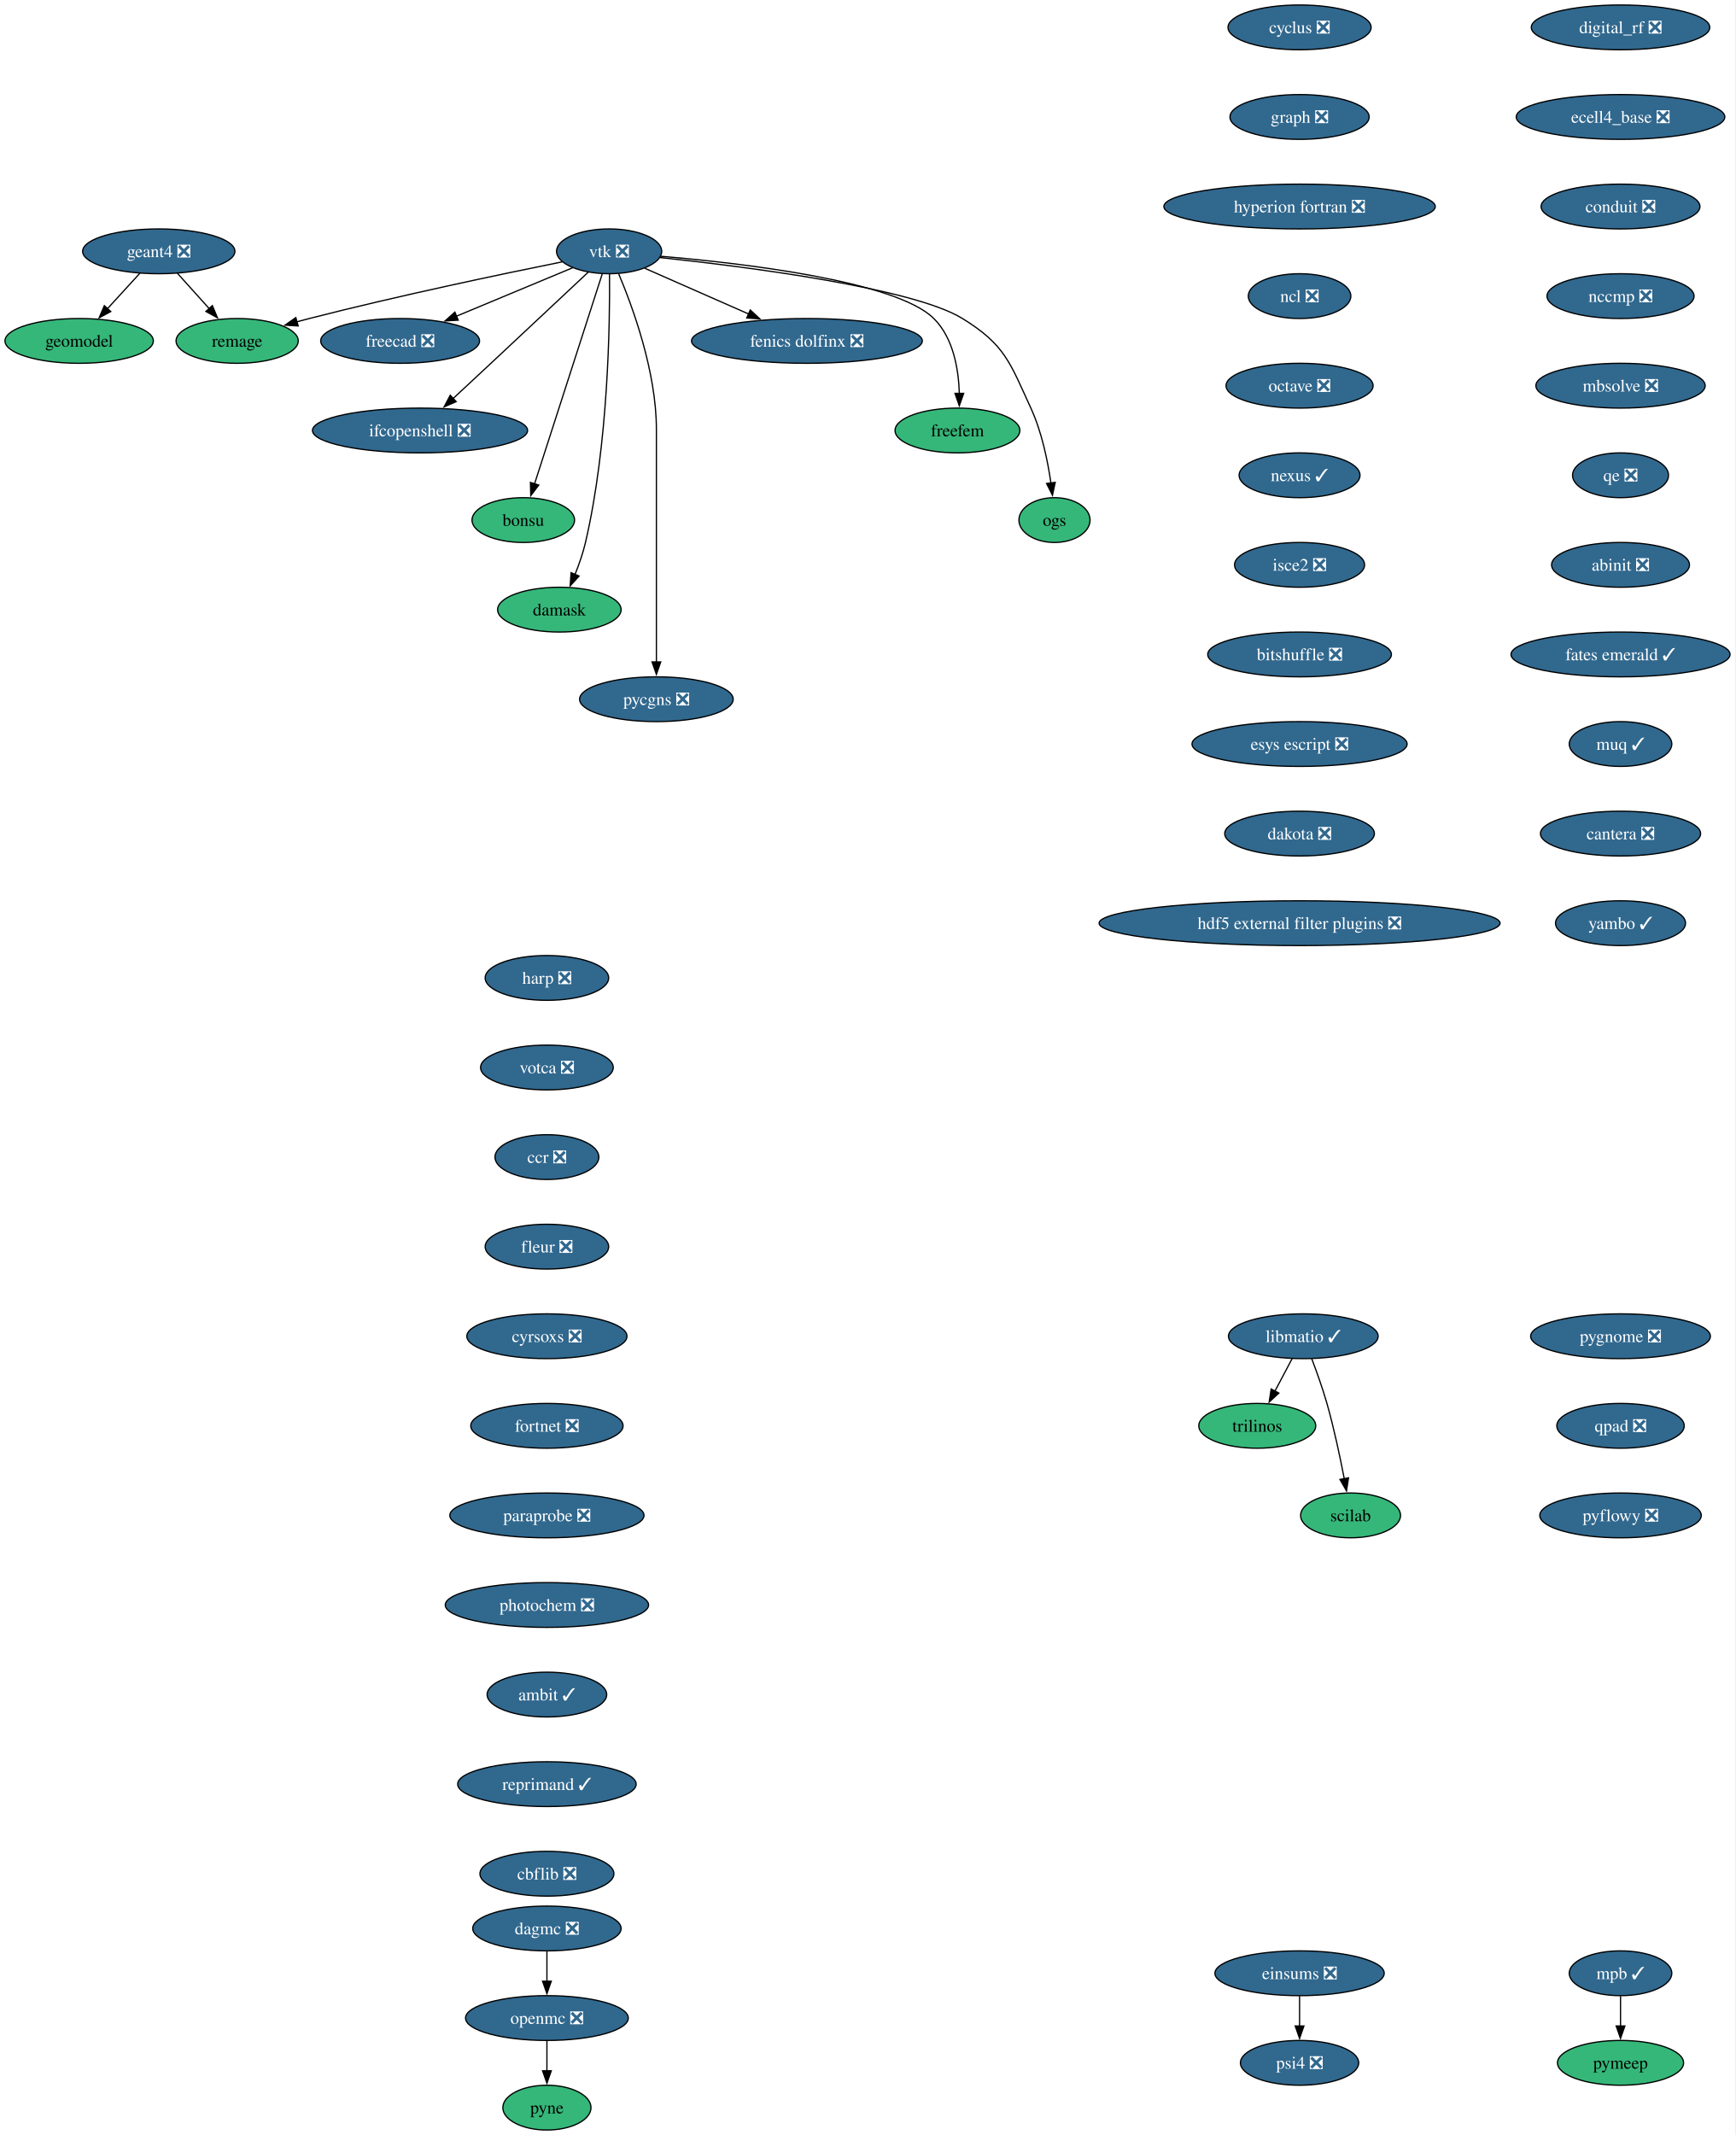
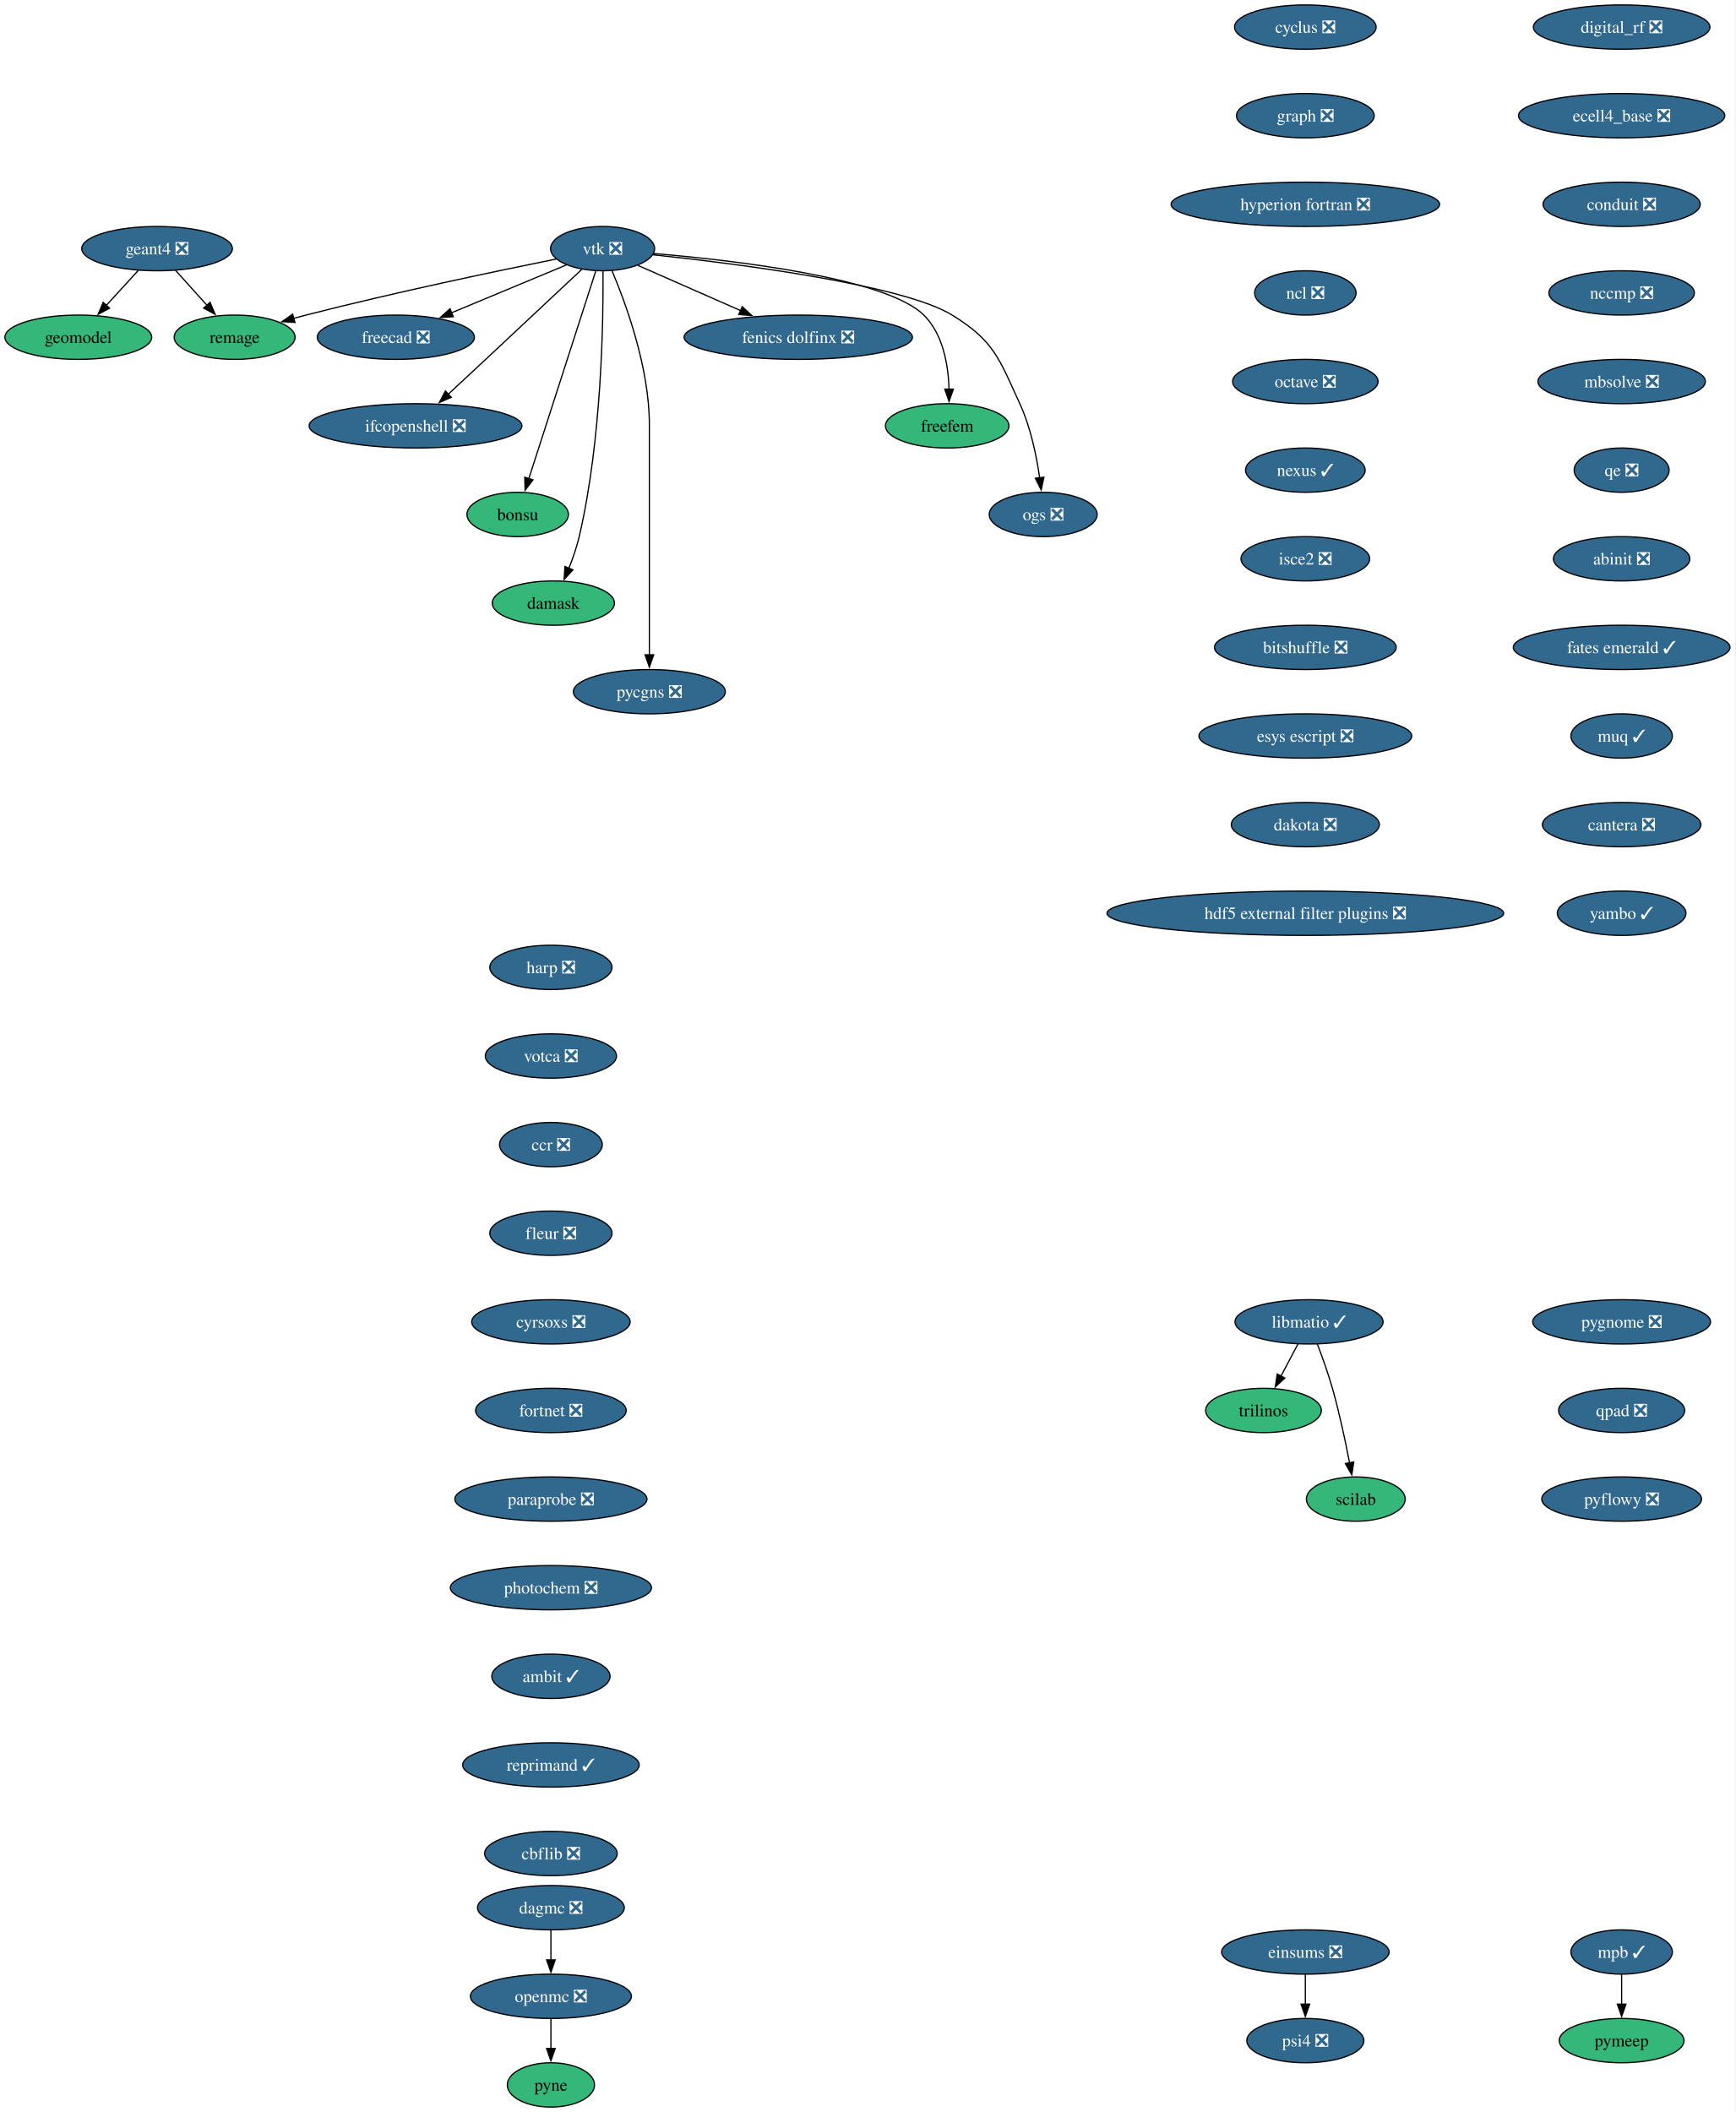
- <svg xmlns="http://www.w3.org/2000/svg" xmlns:xlink="http://www.w3.org/1999/xlink" width="1395pt" height="1716pt" viewBox="0.00 0.00 1395.00 1716.00">
+ <svg xmlns="http://www.w3.org/2000/svg" xmlns:xlink="http://www.w3.org/1999/xlink" width="1410pt" height="1716pt" viewBox="0.00 0.00 1410.00 1716.00">
  <g id="graph0" class="graph" transform="scale(1 1) rotate(0) translate(4 1712)">
-     <polygon fill="white" stroke="none" points="-4,4 -4,-1712 1390.66,-1712 1390.66,4 -4,4" />
+     <polygon fill="white" stroke="none" points="-4,4 -4,-1712 1405.66,-1712 1405.66,4 -4,4" />
    <g id="node1" class="node">
      <g id="a_node1">
        <a xlink:href="https://github.com/conda-forge/cyclus-feedstock/pull/112" xlink:title="cyclus ❎">
-           <ellipse fill="#31688e" stroke="black" cx="1040.63" cy="-1690" rx="57.52" ry="18" />
-           <text xml:space="preserve" text-anchor="middle" x="1040.63" y="-1685.33" font-family="Times,serif" font-size="14.00" fill="white">cyclus ❎</text>
+           <ellipse fill="#31688e" stroke="black" cx="1056.63" cy="-1690" rx="57.52" ry="18" />
+           <text xml:space="preserve" text-anchor="middle" x="1056.63" y="-1685.33" font-family="Times,serif" font-size="14.00" fill="white">cyclus ❎</text>
        </a>
      </g>
    </g>
    <g id="node2" class="node">
      <g id="a_node2">
        <a xlink:href="https://github.com/conda-forge/graph-feedstock/pull/14" xlink:title="graph ❎">
-           <ellipse fill="#31688e" stroke="black" cx="1040.63" cy="-1618" rx="55.94" ry="18" />
-           <text xml:space="preserve" text-anchor="middle" x="1040.63" y="-1613.33" font-family="Times,serif" font-size="14.00" fill="white">graph ❎</text>
+           <ellipse fill="#31688e" stroke="black" cx="1056.63" cy="-1618" rx="55.94" ry="18" />
+           <text xml:space="preserve" text-anchor="middle" x="1056.63" y="-1613.33" font-family="Times,serif" font-size="14.00" fill="white">graph ❎</text>
        </a>
      </g>
    </g>
    <g id="node3" class="node">
      <g id="a_node3">
        <a xlink:href="https://github.com/conda-forge/hyperion-fortran-feedstock/pull/36" xlink:title="hyperion fortran ❎">
-           <ellipse fill="#31688e" stroke="black" cx="1040.63" cy="-1546" rx="109.08" ry="18" />
-           <text xml:space="preserve" text-anchor="middle" x="1040.63" y="-1541.33" font-family="Times,serif" font-size="14.00" fill="white">hyperion fortran ❎</text>
+           <ellipse fill="#31688e" stroke="black" cx="1056.63" cy="-1546" rx="109.08" ry="18" />
+           <text xml:space="preserve" text-anchor="middle" x="1056.63" y="-1541.33" font-family="Times,serif" font-size="14.00" fill="white">hyperion fortran ❎</text>
        </a>
      </g>
    </g>
    <g id="node4" class="node">
      <g id="a_node4">
        <a xlink:href="https://github.com/conda-forge/ncl-feedstock/pull/171" xlink:title="ncl ❎">
-           <ellipse fill="#31688e" stroke="black" cx="1040.63" cy="-1474" rx="41.21" ry="18" />
-           <text xml:space="preserve" text-anchor="middle" x="1040.63" y="-1469.33" font-family="Times,serif" font-size="14.00" fill="white">ncl ❎</text>
+           <ellipse fill="#31688e" stroke="black" cx="1056.63" cy="-1474" rx="41.21" ry="18" />
+           <text xml:space="preserve" text-anchor="middle" x="1056.63" y="-1469.33" font-family="Times,serif" font-size="14.00" fill="white">ncl ❎</text>
        </a>
      </g>
    </g>
    <g id="node8" class="node">
      <g id="a_node8">
        <a xlink:href="https://github.com/conda-forge/octave-feedstock/pull/163" xlink:title="octave ❎">
-           <ellipse fill="#31688e" stroke="black" cx="1040.63" cy="-1402" rx="59.1" ry="18" />
-           <text xml:space="preserve" text-anchor="middle" x="1040.63" y="-1397.33" font-family="Times,serif" font-size="14.00" fill="white">octave ❎</text>
+           <ellipse fill="#31688e" stroke="black" cx="1056.63" cy="-1402" rx="59.1" ry="18" />
+           <text xml:space="preserve" text-anchor="middle" x="1056.63" y="-1397.33" font-family="Times,serif" font-size="14.00" fill="white">octave ❎</text>
        </a>
      </g>
    </g>
    <g id="node5" class="node">
      <g id="a_node5">
        <a xlink:href="https://github.com/conda-forge/libmatio-feedstock/pull/62" xlink:title="libmatio ✓">
-           <ellipse fill="#31688e" stroke="black" cx="1043.63" cy="-638" rx="60.15" ry="18" />
-           <text xml:space="preserve" text-anchor="middle" x="1043.63" y="-633.33" font-family="Times,serif" font-size="14.00" fill="white">libmatio ✓</text>
+           <ellipse fill="#31688e" stroke="black" cx="1059.63" cy="-638" rx="60.15" ry="18" />
+           <text xml:space="preserve" text-anchor="middle" x="1059.63" y="-633.33" font-family="Times,serif" font-size="14.00" fill="white">libmatio ✓</text>
        </a>
      </g>
    </g>
    <g id="node6" class="node">
      <g id="a_node6">
        <a xlink:href="https://github.com/conda-forge/trilinos-feedstock" xlink:title="trilinos">
-           <ellipse fill="#35b779" stroke="black" cx="1006.63" cy="-566" rx="47" ry="18" />
-           <text xml:space="preserve" text-anchor="middle" x="1006.63" y="-561.33" font-family="Times,serif" font-size="14.00">trilinos</text>
+           <ellipse fill="#35b779" stroke="black" cx="1022.63" cy="-566" rx="47" ry="18" />
+           <text xml:space="preserve" text-anchor="middle" x="1022.63" y="-561.33" font-family="Times,serif" font-size="14.00">trilinos</text>
        </a>
      </g>
    </g>
    <g id="edge4" class="edge">
-       <path fill="none" stroke="black" d="M1034.67,-620.05C1030.49,-612.14 1025.41,-602.54 1020.73,-593.69" />
-       <polygon fill="black" stroke="black" points="1023.98,-592.33 1016.21,-585.13 1017.79,-595.6 1023.98,-592.33" />
+       <path fill="none" stroke="black" d="M1050.67,-620.05C1046.49,-612.14 1041.41,-602.54 1036.73,-593.69" />
+       <polygon fill="black" stroke="black" points="1039.98,-592.33 1032.21,-585.13 1033.79,-595.6 1039.98,-592.33" />
    </g>
    <g id="node7" class="node">
      <g id="a_node7">
        <a xlink:href="https://github.com/conda-forge/scilab-feedstock" xlink:title="scilab">
-           <ellipse fill="#35b779" stroke="black" cx="1081.63" cy="-494" rx="40.16" ry="18" />
-           <text xml:space="preserve" text-anchor="middle" x="1081.63" y="-489.32" font-family="Times,serif" font-size="14.00">scilab</text>
+           <ellipse fill="#35b779" stroke="black" cx="1097.63" cy="-494" rx="40.16" ry="18" />
+           <text xml:space="preserve" text-anchor="middle" x="1097.63" y="-489.32" font-family="Times,serif" font-size="14.00">scilab</text>
        </a>
      </g>
    </g>
    <g id="edge5" class="edge">
-       <path fill="none" stroke="black" d="M1050.38,-620C1054.3,-609.7 1059.15,-596.22 1062.63,-584 1068.32,-564 1073.18,-541.04 1076.56,-523.45" />
-       <polygon fill="black" stroke="black" points="1079.98,-524.19 1078.38,-513.72 1073.1,-522.9 1079.98,-524.19" />
+       <path fill="none" stroke="black" d="M1066.38,-620C1070.3,-609.7 1075.15,-596.22 1078.63,-584 1084.32,-564 1089.18,-541.04 1092.56,-523.45" />
+       <polygon fill="black" stroke="black" points="1095.98,-524.19 1094.38,-513.72 1089.1,-522.9 1095.98,-524.19" />
    </g>
    <g id="node9" class="node">
      <g id="a_node9">
        <a xlink:href="https://github.com/conda-forge/nexus-feedstock/pull/27" xlink:title="nexus ✓">
-           <ellipse fill="#31688e" stroke="black" cx="1040.63" cy="-1330" rx="48.58" ry="18" />
-           <text xml:space="preserve" text-anchor="middle" x="1040.63" y="-1325.33" font-family="Times,serif" font-size="14.00" fill="white">nexus ✓</text>
+           <ellipse fill="#31688e" stroke="black" cx="1056.63" cy="-1330" rx="48.58" ry="18" />
+           <text xml:space="preserve" text-anchor="middle" x="1056.63" y="-1325.33" font-family="Times,serif" font-size="14.00" fill="white">nexus ✓</text>
        </a>
      </g>
    </g>
    <g id="node24" class="node">
      <g id="a_node24">
        <a xlink:href="https://github.com/conda-forge/isce2-feedstock/pull/91" xlink:title="isce2 ❎">
-           <ellipse fill="#31688e" stroke="black" cx="1040.63" cy="-1258" rx="52.26" ry="18" />
-           <text xml:space="preserve" text-anchor="middle" x="1040.63" y="-1253.33" font-family="Times,serif" font-size="14.00" fill="white">isce2 ❎</text>
+           <ellipse fill="#31688e" stroke="black" cx="1056.63" cy="-1258" rx="52.26" ry="18" />
+           <text xml:space="preserve" text-anchor="middle" x="1056.63" y="-1253.33" font-family="Times,serif" font-size="14.00" fill="white">isce2 ❎</text>
        </a>
      </g>
    </g>
    <g id="node10" class="node">
      <g id="a_node10">
        <a xlink:href="https://github.com/conda-forge/openmc-feedstock/pull/90" xlink:title="openmc ❎">
-           <ellipse fill="#31688e" stroke="black" cx="435.63" cy="-90" rx="65.41" ry="18" />
-           <text xml:space="preserve" text-anchor="middle" x="435.63" y="-85.33" font-family="Times,serif" font-size="14.00" fill="white">openmc ❎</text>
+           <ellipse fill="#31688e" stroke="black" cx="443.63" cy="-90" rx="65.41" ry="18" />
+           <text xml:space="preserve" text-anchor="middle" x="443.63" y="-85.33" font-family="Times,serif" font-size="14.00" fill="white">openmc ❎</text>
        </a>
      </g>
    </g>
    <g id="node11" class="node">
      <g id="a_node11">
        <a xlink:href="https://github.com/conda-forge/pyne-feedstock" xlink:title="pyne">
-           <ellipse fill="#35b779" stroke="black" cx="435.63" cy="-18" rx="35.42" ry="18" />
-           <text xml:space="preserve" text-anchor="middle" x="435.63" y="-13.32" font-family="Times,serif" font-size="14.00">pyne</text>
+           <ellipse fill="#35b779" stroke="black" cx="443.63" cy="-18" rx="35.42" ry="18" />
+           <text xml:space="preserve" text-anchor="middle" x="443.63" y="-13.32" font-family="Times,serif" font-size="14.00">pyne</text>
        </a>
      </g>
    </g>
    <g id="edge8" class="edge">
-       <path fill="none" stroke="black" d="M435.63,-71.7C435.63,-64.41 435.63,-55.73 435.63,-47.54" />
-       <polygon fill="black" stroke="black" points="439.13,-47.62 435.63,-37.62 432.13,-47.62 439.13,-47.62" />
+       <path fill="none" stroke="black" d="M443.63,-71.7C443.63,-64.41 443.63,-55.73 443.63,-47.54" />
+       <polygon fill="black" stroke="black" points="447.13,-47.62 443.63,-37.62 440.13,-47.62 447.13,-47.62" />
    </g>
    <g id="node12" class="node">
      <g id="a_node12">
        <a xlink:href="https://github.com/conda-forge/vtk-feedstock/pull/436" xlink:title="vtk ❎">
          <ellipse fill="#31688e" stroke="black" cx="485.63" cy="-1510" rx="42.26" ry="18" />
          <text xml:space="preserve" text-anchor="middle" x="485.63" y="-1505.33" font-family="Times,serif" font-size="14.00" fill="white">vtk ❎</text>
        </a>
      </g>
    </g>
    <g id="node13" class="node">
      <g id="a_node13">
        <a xlink:href="https://github.com/conda-forge/freecad-feedstock/pull/169" xlink:title="freecad ❎">
          <ellipse fill="#31688e" stroke="black" cx="317.63" cy="-1438" rx="63.84" ry="18" />
          <text xml:space="preserve" text-anchor="middle" x="317.63" y="-1433.33" font-family="Times,serif" font-size="14.00" fill="white">freecad ❎</text>
        </a>
      </g>
    </g>
    <g id="edge9" class="edge">
      <path fill="none" stroke="black" d="M456.36,-1496.81C430.58,-1486.06 392.6,-1470.24 362.89,-1457.86" />
      <polygon fill="black" stroke="black" points="364.33,-1454.67 353.76,-1454.05 361.64,-1461.13 364.33,-1454.67" />
    </g>
    <g id="node14" class="node">
      <g id="a_node14">
        <a xlink:href="https://github.com/conda-forge/ifcopenshell-feedstock/pull/89" xlink:title="ifcopenshell ❎">
          <ellipse fill="#31688e" stroke="black" cx="333.63" cy="-1366" rx="86.46" ry="18" />
          <text xml:space="preserve" text-anchor="middle" x="333.63" y="-1361.33" font-family="Times,serif" font-size="14.00" fill="white">ifcopenshell ❎</text>
        </a>
      </g>
    </g>
    <g id="edge10" class="edge">
      <path fill="none" stroke="black" d="M468.83,-1493.23C449.86,-1475.42 418.05,-1445.6 390.63,-1420 380.72,-1410.75 369.83,-1400.62 360.24,-1391.71" />
      <polygon fill="black" stroke="black" points="362.69,-1389.2 352.98,-1384.96 357.92,-1394.33 362.69,-1389.2" />
    </g>
    <g id="node15" class="node">
      <g id="a_node15">
        <a xlink:href="https://github.com/conda-forge/bonsu-feedstock" xlink:title="bonsu">
          <ellipse fill="#35b779" stroke="black" cx="416.63" cy="-1294" rx="41.21" ry="18" />
          <text xml:space="preserve" text-anchor="middle" x="416.63" y="-1289.33" font-family="Times,serif" font-size="14.00">bonsu</text>
        </a>
      </g>
    </g>
    <g id="edge11" class="edge">
      <path fill="none" stroke="black" d="M480.1,-1491.85C468.21,-1454.99 440.14,-1367.92 425.64,-1322.96" />
      <polygon fill="black" stroke="black" points="429.05,-1322.12 422.65,-1313.67 422.39,-1324.26 429.05,-1322.12" />
    </g>
    <g id="node16" class="node">
      <g id="a_node16">
        <a xlink:href="https://github.com/conda-forge/damask-feedstock" xlink:title="damask">
          <ellipse fill="#35b779" stroke="black" cx="445.63" cy="-1222" rx="49.63" ry="18" />
          <text xml:space="preserve" text-anchor="middle" x="445.63" y="-1217.33" font-family="Times,serif" font-size="14.00">damask</text>
        </a>
      </g>
    </g>
    <g id="edge12" class="edge">
      <path fill="none" stroke="black" d="M485.95,-1491.78C486.3,-1452.79 485.08,-1355.05 466.63,-1276 464.62,-1267.39 461.45,-1258.33 458.18,-1250.18" />
      <polygon fill="black" stroke="black" points="461.48,-1249 454.35,-1241.17 455.04,-1251.74 461.48,-1249" />
    </g>
    <g id="node17" class="node">
      <g id="a_node17">
        <a xlink:href="https://github.com/conda-forge/pycgns-feedstock/pull/59" xlink:title="pycgns ❎">
          <ellipse fill="#31688e" stroke="black" cx="523.63" cy="-1150" rx="61.73" ry="18" />
          <text xml:space="preserve" text-anchor="middle" x="523.63" y="-1145.33" font-family="Times,serif" font-size="14.00" fill="white">pycgns ❎</text>
        </a>
      </g>
    </g>
    <g id="edge13" class="edge">
      <path fill="none" stroke="black" d="M493.32,-1491.91C504.42,-1465.62 523.63,-1413.45 523.63,-1367 523.63,-1367 523.63,-1367 523.63,-1293 523.63,-1253.74 523.63,-1208.38 523.63,-1179.69" />
      <polygon fill="black" stroke="black" points="527.13,-1180 523.63,-1170 520.13,-1180 527.13,-1180" />
    </g>
    <g id="node18" class="node">
      <g id="a_node18">
        <a xlink:href="https://github.com/conda-forge/fenics-dolfinx-feedstock/pull/144" xlink:title="fenics dolfinx ❎">
          <ellipse fill="#31688e" stroke="black" cx="644.63" cy="-1438" rx="92.77" ry="18" />
          <text xml:space="preserve" text-anchor="middle" x="644.63" y="-1433.33" font-family="Times,serif" font-size="14.00" fill="white">fenics dolfinx ❎</text>
        </a>
      </g>
    </g>
    <g id="edge14" class="edge">
      <path fill="none" stroke="black" d="M514.42,-1496.32C537.65,-1486.1 570.79,-1471.51 597.82,-1459.61" />
      <polygon fill="black" stroke="black" points="599.09,-1462.87 606.84,-1455.64 596.27,-1456.46 599.09,-1462.87" />
    </g>
    <g id="node19" class="node">
      <g id="a_node19">
        <a xlink:href="https://github.com/conda-forge/freefem-feedstock" xlink:title="freefem">
          <ellipse fill="#35b779" stroke="black" cx="765.63" cy="-1366" rx="50.16" ry="18" />
          <text xml:space="preserve" text-anchor="middle" x="765.63" y="-1361.33" font-family="Times,serif" font-size="14.00">freefem</text>
        </a>
      </g>
    </g>
    <g id="edge15" class="edge">
      <path fill="none" stroke="black" d="M527.17,-1506.02C592.8,-1500.45 716.15,-1486.17 746.63,-1456 762.34,-1440.44 766.55,-1415.3 767.14,-1395.69" />
      <polygon fill="black" stroke="black" points="770.64,-1395.85 767.11,-1385.85 763.64,-1395.86 770.64,-1395.85" />
    </g>
    <g id="node20" class="node">
      <g id="a_node20">
-         <a xlink:href="https://github.com/conda-forge/ogs-feedstock" xlink:title="ogs">
-           <ellipse fill="#35b779" stroke="black" cx="843.63" cy="-1294" rx="28.59" ry="18" />
-           <text xml:space="preserve" text-anchor="middle" x="843.63" y="-1289.33" font-family="Times,serif" font-size="14.00">ogs</text>
+         <a xlink:href="https://github.com/conda-forge/ogs-feedstock/pull/37" xlink:title="ogs ❎">
+           <ellipse fill="#31688e" stroke="black" cx="843.63" cy="-1294" rx="43.84" ry="18" />
+           <text xml:space="preserve" text-anchor="middle" x="843.63" y="-1289.33" font-family="Times,serif" font-size="14.00" fill="white">ogs ❎</text>
        </a>
      </g>
    </g>
    <g id="edge16" class="edge">
      <path fill="none" stroke="black" d="M526.6,-1505C595.13,-1497.71 729.47,-1480.7 769.63,-1456 803.93,-1434.9 807.79,-1420.58 824.63,-1384 833.42,-1364.9 838.2,-1341.61 840.77,-1323.64" />
      <polygon fill="black" stroke="black" points="844.22,-1324.3 842,-1313.94 837.27,-1323.42 844.22,-1324.3" />
    </g>
    <g id="node21" class="node">
      <g id="a_node21">
        <a xlink:href="https://github.com/conda-forge/remage-feedstock" xlink:title="remage">
          <ellipse fill="#35b779" stroke="black" cx="186.63" cy="-1438" rx="49.1" ry="18" />
          <text xml:space="preserve" text-anchor="middle" x="186.63" y="-1433.33" font-family="Times,serif" font-size="14.00">remage</text>
        </a>
      </g>
    </g>
    <g id="edge17" class="edge">
      <path fill="none" stroke="black" d="M447.87,-1501.53C400.26,-1491.93 316.01,-1474.29 244.63,-1456 241.33,-1455.15 237.93,-1454.25 234.52,-1453.32" />
      <polygon fill="black" stroke="black" points="235.68,-1450.01 225.11,-1450.67 233.79,-1456.75 235.68,-1450.01" />
    </g>
    <g id="node22" class="node">
      <g id="a_node22">
        <a xlink:href="https://github.com/conda-forge/mpb-feedstock/pull/51" xlink:title="mpb ✓">
-           <ellipse fill="#31688e" stroke="black" cx="1298.63" cy="-126" rx="41.21" ry="18" />
-           <text xml:space="preserve" text-anchor="middle" x="1298.63" y="-121.33" font-family="Times,serif" font-size="14.00" fill="white">mpb ✓</text>
+           <ellipse fill="#31688e" stroke="black" cx="1313.63" cy="-126" rx="41.21" ry="18" />
+           <text xml:space="preserve" text-anchor="middle" x="1313.63" y="-121.33" font-family="Times,serif" font-size="14.00" fill="white">mpb ✓</text>
        </a>
      </g>
    </g>
    <g id="node23" class="node">
      <g id="a_node23">
        <a xlink:href="https://github.com/conda-forge/pymeep-feedstock" xlink:title="pymeep">
-           <ellipse fill="#35b779" stroke="black" cx="1298.63" cy="-54" rx="50.68" ry="18" />
-           <text xml:space="preserve" text-anchor="middle" x="1298.63" y="-49.33" font-family="Times,serif" font-size="14.00">pymeep</text>
+           <ellipse fill="#35b779" stroke="black" cx="1313.63" cy="-54" rx="50.68" ry="18" />
+           <text xml:space="preserve" text-anchor="middle" x="1313.63" y="-49.33" font-family="Times,serif" font-size="14.00">pymeep</text>
        </a>
      </g>
    </g>
    <g id="edge18" class="edge">
-       <path fill="none" stroke="black" d="M1298.63,-107.7C1298.63,-100.41 1298.63,-91.73 1298.63,-83.54" />
-       <polygon fill="black" stroke="black" points="1302.13,-83.62 1298.63,-73.62 1295.13,-83.62 1302.13,-83.62" />
+       <path fill="none" stroke="black" d="M1313.63,-107.7C1313.63,-100.41 1313.63,-91.73 1313.63,-83.54" />
+       <polygon fill="black" stroke="black" points="1317.13,-83.62 1313.63,-73.62 1310.13,-83.62 1317.13,-83.62" />
    </g>
    <g id="node27" class="node">
      <g id="a_node27">
        <a xlink:href="https://github.com/conda-forge/bitshuffle-feedstock/pull/64" xlink:title="bitshuffle ❎">
-           <ellipse fill="#31688e" stroke="black" cx="1040.63" cy="-1186" rx="73.83" ry="18" />
-           <text xml:space="preserve" text-anchor="middle" x="1040.63" y="-1181.33" font-family="Times,serif" font-size="14.00" fill="white">bitshuffle ❎</text>
+           <ellipse fill="#31688e" stroke="black" cx="1056.63" cy="-1186" rx="73.83" ry="18" />
+           <text xml:space="preserve" text-anchor="middle" x="1056.63" y="-1181.33" font-family="Times,serif" font-size="14.00" fill="white">bitshuffle ❎</text>
        </a>
      </g>
    </g>
    <g id="node25" class="node">
      <g id="a_node25">
        <a xlink:href="https://github.com/conda-forge/geant4-feedstock/pull/103" xlink:title="geant4 ❎">
          <ellipse fill="#31688e" stroke="black" cx="123.63" cy="-1510" rx="61.2" ry="18" />
          <text xml:space="preserve" text-anchor="middle" x="123.63" y="-1505.33" font-family="Times,serif" font-size="14.00" fill="white">geant4 ❎</text>
        </a>
      </g>
    </g>
    <g id="edge20" class="edge">
      <path fill="none" stroke="black" d="M138.56,-1492.41C146.25,-1483.87 155.78,-1473.28 164.32,-1463.79" />
      <polygon fill="black" stroke="black" points="166.7,-1466.37 170.79,-1456.59 161.5,-1461.69 166.7,-1466.37" />
    </g>
    <g id="node26" class="node">
      <g id="a_node26">
        <a xlink:href="https://github.com/conda-forge/geomodel-feedstock" xlink:title="geomodel">
          <ellipse fill="#35b779" stroke="black" cx="59.63" cy="-1438" rx="59.63" ry="18" />
          <text xml:space="preserve" text-anchor="middle" x="59.63" y="-1433.33" font-family="Times,serif" font-size="14.00">geomodel</text>
        </a>
      </g>
    </g>
    <g id="edge21" class="edge">
      <path fill="none" stroke="black" d="M108.46,-1492.41C100.65,-1483.87 90.97,-1473.28 82.29,-1463.79" />
      <polygon fill="black" stroke="black" points="85.04,-1461.61 75.71,-1456.59 79.87,-1466.33 85.04,-1461.61" />
    </g>
    <g id="node28" class="node">
      <g id="a_node28">
        <a xlink:href="https://github.com/conda-forge/esys-escript-feedstock/pull/83" xlink:title="esys escript ❎">
-           <ellipse fill="#31688e" stroke="black" cx="1040.63" cy="-1114" rx="86.46" ry="18" />
-           <text xml:space="preserve" text-anchor="middle" x="1040.63" y="-1109.33" font-family="Times,serif" font-size="14.00" fill="white">esys escript ❎</text>
+           <ellipse fill="#31688e" stroke="black" cx="1056.63" cy="-1114" rx="86.46" ry="18" />
+           <text xml:space="preserve" text-anchor="middle" x="1056.63" y="-1109.33" font-family="Times,serif" font-size="14.00" fill="white">esys escript ❎</text>
        </a>
      </g>
    </g>
    <g id="node29" class="node">
      <g id="a_node29">
        <a xlink:href="https://github.com/conda-forge/dakota-feedstock/pull/61" xlink:title="dakota ❎">
-           <ellipse fill="#31688e" stroke="black" cx="1040.63" cy="-1042" rx="60.15" ry="18" />
-           <text xml:space="preserve" text-anchor="middle" x="1040.63" y="-1037.33" font-family="Times,serif" font-size="14.00" fill="white">dakota ❎</text>
+           <ellipse fill="#31688e" stroke="black" cx="1056.63" cy="-1042" rx="60.15" ry="18" />
+           <text xml:space="preserve" text-anchor="middle" x="1056.63" y="-1037.33" font-family="Times,serif" font-size="14.00" fill="white">dakota ❎</text>
        </a>
      </g>
    </g>
    <g id="node30" class="node">
      <g id="a_node30">
        <a xlink:href="https://github.com/conda-forge/hdf5-external-filter-plugins-feedstock/pull/29" xlink:title="hdf5 external filter plugins ❎">
-           <ellipse fill="#31688e" stroke="black" cx="1040.63" cy="-970" rx="161.17" ry="18" />
-           <text xml:space="preserve" text-anchor="middle" x="1040.63" y="-965.33" font-family="Times,serif" font-size="14.00" fill="white">hdf5 external filter plugins ❎</text>
+           <ellipse fill="#31688e" stroke="black" cx="1056.63" cy="-970" rx="161.17" ry="18" />
+           <text xml:space="preserve" text-anchor="middle" x="1056.63" y="-965.33" font-family="Times,serif" font-size="14.00" fill="white">hdf5 external filter plugins ❎</text>
        </a>
      </g>
    </g>
    <g id="node31" class="node">
      <g id="a_node31">
        <a xlink:href="https://github.com/conda-forge/digital_rf-feedstock/pull/42" xlink:title="digital_rf ❎">
-           <ellipse fill="#31688e" stroke="black" cx="1298.63" cy="-1690" rx="71.73" ry="18" />
-           <text xml:space="preserve" text-anchor="middle" x="1298.63" y="-1685.33" font-family="Times,serif" font-size="14.00" fill="white">digital_rf ❎</text>
+           <ellipse fill="#31688e" stroke="black" cx="1313.63" cy="-1690" rx="71.73" ry="18" />
+           <text xml:space="preserve" text-anchor="middle" x="1313.63" y="-1685.33" font-family="Times,serif" font-size="14.00" fill="white">digital_rf ❎</text>
        </a>
      </g>
    </g>
    <g id="node32" class="node">
      <g id="a_node32">
        <a xlink:href="https://github.com/conda-forge/ecell4_base-feedstock/pull/37" xlink:title="ecell4_base ❎">
-           <ellipse fill="#31688e" stroke="black" cx="1298.63" cy="-1618" rx="83.83" ry="18" />
-           <text xml:space="preserve" text-anchor="middle" x="1298.63" y="-1613.33" font-family="Times,serif" font-size="14.00" fill="white">ecell4_base ❎</text>
+           <ellipse fill="#31688e" stroke="black" cx="1313.63" cy="-1618" rx="83.83" ry="18" />
+           <text xml:space="preserve" text-anchor="middle" x="1313.63" y="-1613.33" font-family="Times,serif" font-size="14.00" fill="white">ecell4_base ❎</text>
        </a>
      </g>
    </g>
    <g id="node33" class="node">
      <g id="a_node33">
        <a xlink:href="https://github.com/conda-forge/conduit-feedstock/pull/59" xlink:title="conduit ❎">
-           <ellipse fill="#31688e" stroke="black" cx="1298.63" cy="-1546" rx="63.84" ry="18" />
-           <text xml:space="preserve" text-anchor="middle" x="1298.63" y="-1541.33" font-family="Times,serif" font-size="14.00" fill="white">conduit ❎</text>
+           <ellipse fill="#31688e" stroke="black" cx="1313.63" cy="-1546" rx="63.84" ry="18" />
+           <text xml:space="preserve" text-anchor="middle" x="1313.63" y="-1541.33" font-family="Times,serif" font-size="14.00" fill="white">conduit ❎</text>
        </a>
      </g>
    </g>
    <g id="node34" class="node">
      <g id="a_node34">
        <a xlink:href="https://github.com/conda-forge/nccmp-feedstock/pull/31" xlink:title="nccmp ❎">
-           <ellipse fill="#31688e" stroke="black" cx="1298.63" cy="-1474" rx="59.1" ry="18" />
-           <text xml:space="preserve" text-anchor="middle" x="1298.63" y="-1469.33" font-family="Times,serif" font-size="14.00" fill="white">nccmp ❎</text>
+           <ellipse fill="#31688e" stroke="black" cx="1313.63" cy="-1474" rx="59.1" ry="18" />
+           <text xml:space="preserve" text-anchor="middle" x="1313.63" y="-1469.33" font-family="Times,serif" font-size="14.00" fill="white">nccmp ❎</text>
        </a>
      </g>
    </g>
    <g id="node36" class="node">
      <g id="a_node36">
        <a xlink:href="https://github.com/conda-forge/mbsolve-feedstock/pull/23" xlink:title="mbsolve ❎">
-           <ellipse fill="#31688e" stroke="black" cx="1298.63" cy="-1402" rx="68.04" ry="18" />
-           <text xml:space="preserve" text-anchor="middle" x="1298.63" y="-1397.33" font-family="Times,serif" font-size="14.00" fill="white">mbsolve ❎</text>
+           <ellipse fill="#31688e" stroke="black" cx="1313.63" cy="-1402" rx="68.04" ry="18" />
+           <text xml:space="preserve" text-anchor="middle" x="1313.63" y="-1397.33" font-family="Times,serif" font-size="14.00" fill="white">mbsolve ❎</text>
        </a>
      </g>
    </g>
    <g id="node35" class="node">
      <g id="a_node35">
        <a xlink:href="https://github.com/conda-forge/dagmc-feedstock/pull/42" xlink:title="dagmc ❎">
-           <ellipse fill="#31688e" stroke="black" cx="435.63" cy="-162" rx="59.63" ry="18" />
-           <text xml:space="preserve" text-anchor="middle" x="435.63" y="-157.32" font-family="Times,serif" font-size="14.00" fill="white">dagmc ❎</text>
+           <ellipse fill="#31688e" stroke="black" cx="443.63" cy="-162" rx="59.63" ry="18" />
+           <text xml:space="preserve" text-anchor="middle" x="443.63" y="-157.32" font-family="Times,serif" font-size="14.00" fill="white">dagmc ❎</text>
        </a>
      </g>
    </g>
    <g id="edge29" class="edge">
-       <path fill="none" stroke="black" d="M435.63,-143.7C435.63,-136.41 435.63,-127.73 435.63,-119.54" />
-       <polygon fill="black" stroke="black" points="439.13,-119.62 435.63,-109.62 432.13,-119.62 439.13,-119.62" />
+       <path fill="none" stroke="black" d="M443.63,-143.7C443.63,-136.41 443.63,-127.73 443.63,-119.54" />
+       <polygon fill="black" stroke="black" points="447.13,-119.62 443.63,-109.62 440.13,-119.62 447.13,-119.62" />
    </g>
    <g id="node37" class="node">
      <g id="a_node37">
        <a xlink:href="https://github.com/conda-forge/qe-feedstock/pull/80" xlink:title="qe ❎">
-           <ellipse fill="#31688e" stroke="black" cx="1298.63" cy="-1330" rx="38.58" ry="18" />
-           <text xml:space="preserve" text-anchor="middle" x="1298.63" y="-1325.33" font-family="Times,serif" font-size="14.00" fill="white">qe ❎</text>
+           <ellipse fill="#31688e" stroke="black" cx="1313.63" cy="-1330" rx="38.58" ry="18" />
+           <text xml:space="preserve" text-anchor="middle" x="1313.63" y="-1325.33" font-family="Times,serif" font-size="14.00" fill="white">qe ❎</text>
        </a>
      </g>
    </g>
    <g id="node38" class="node">
      <g id="a_node38">
        <a xlink:href="https://github.com/conda-forge/abinit-feedstock/pull/82" xlink:title="abinit ❎">
-           <ellipse fill="#31688e" stroke="black" cx="1298.63" cy="-1258" rx="55.42" ry="18" />
-           <text xml:space="preserve" text-anchor="middle" x="1298.63" y="-1253.33" font-family="Times,serif" font-size="14.00" fill="white">abinit ❎</text>
+           <ellipse fill="#31688e" stroke="black" cx="1313.63" cy="-1258" rx="55.42" ry="18" />
+           <text xml:space="preserve" text-anchor="middle" x="1313.63" y="-1253.33" font-family="Times,serif" font-size="14.00" fill="white">abinit ❎</text>
        </a>
      </g>
    </g>
    <g id="node39" class="node">
      <g id="a_node39">
        <a xlink:href="https://github.com/conda-forge/fates-emerald-feedstock/pull/24" xlink:title="fates emerald ✓">
-           <ellipse fill="#31688e" stroke="black" cx="1298.63" cy="-1186" rx="88.04" ry="18" />
-           <text xml:space="preserve" text-anchor="middle" x="1298.63" y="-1181.33" font-family="Times,serif" font-size="14.00" fill="white">fates emerald ✓</text>
+           <ellipse fill="#31688e" stroke="black" cx="1313.63" cy="-1186" rx="88.04" ry="18" />
+           <text xml:space="preserve" text-anchor="middle" x="1313.63" y="-1181.33" font-family="Times,serif" font-size="14.00" fill="white">fates emerald ✓</text>
        </a>
      </g>
    </g>
    <g id="node40" class="node">
      <g id="a_node40">
        <a xlink:href="https://github.com/conda-forge/muq-feedstock/pull/63" xlink:title="muq ✓">
-           <ellipse fill="#31688e" stroke="black" cx="1298.63" cy="-1114" rx="41.21" ry="18" />
-           <text xml:space="preserve" text-anchor="middle" x="1298.63" y="-1109.33" font-family="Times,serif" font-size="14.00" fill="white">muq ✓</text>
+           <ellipse fill="#31688e" stroke="black" cx="1313.63" cy="-1114" rx="41.21" ry="18" />
+           <text xml:space="preserve" text-anchor="middle" x="1313.63" y="-1109.33" font-family="Times,serif" font-size="14.00" fill="white">muq ✓</text>
        </a>
      </g>
    </g>
    <g id="node41" class="node">
      <g id="a_node41">
        <a xlink:href="https://github.com/conda-forge/cantera-feedstock/pull/70" xlink:title="cantera ❎">
-           <ellipse fill="#31688e" stroke="black" cx="1298.63" cy="-1042" rx="64.36" ry="18" />
-           <text xml:space="preserve" text-anchor="middle" x="1298.63" y="-1037.33" font-family="Times,serif" font-size="14.00" fill="white">cantera ❎</text>
+           <ellipse fill="#31688e" stroke="black" cx="1313.63" cy="-1042" rx="64.36" ry="18" />
+           <text xml:space="preserve" text-anchor="middle" x="1313.63" y="-1037.33" font-family="Times,serif" font-size="14.00" fill="white">cantera ❎</text>
        </a>
      </g>
    </g>
    <g id="node42" class="node">
      <g id="a_node42">
        <a xlink:href="https://github.com/conda-forge/yambo-feedstock/pull/52" xlink:title="yambo ✓">
-           <ellipse fill="#31688e" stroke="black" cx="1298.63" cy="-970" rx="52.26" ry="18" />
-           <text xml:space="preserve" text-anchor="middle" x="1298.63" y="-965.33" font-family="Times,serif" font-size="14.00" fill="white">yambo ✓</text>
+           <ellipse fill="#31688e" stroke="black" cx="1313.63" cy="-970" rx="52.26" ry="18" />
+           <text xml:space="preserve" text-anchor="middle" x="1313.63" y="-965.33" font-family="Times,serif" font-size="14.00" fill="white">yambo ✓</text>
        </a>
      </g>
    </g>
    <g id="node43" class="node">
      <g id="a_node43">
        <a xlink:href="https://github.com/conda-forge/harp-feedstock/pull/57" xlink:title="harp ❎">
-           <ellipse fill="#31688e" stroke="black" cx="435.63" cy="-926" rx="49.63" ry="18" />
-           <text xml:space="preserve" text-anchor="middle" x="435.63" y="-921.33" font-family="Times,serif" font-size="14.00" fill="white">harp ❎</text>
+           <ellipse fill="#31688e" stroke="black" cx="443.63" cy="-926" rx="49.63" ry="18" />
+           <text xml:space="preserve" text-anchor="middle" x="443.63" y="-921.33" font-family="Times,serif" font-size="14.00" fill="white">harp ❎</text>
        </a>
      </g>
    </g>
    <g id="node44" class="node">
      <g id="a_node44">
        <a xlink:href="https://github.com/conda-forge/votca-feedstock/pull/33" xlink:title="votca ❎">
-           <ellipse fill="#31688e" stroke="black" cx="435.63" cy="-854" rx="53.31" ry="18" />
-           <text xml:space="preserve" text-anchor="middle" x="435.63" y="-849.33" font-family="Times,serif" font-size="14.00" fill="white">votca ❎</text>
+           <ellipse fill="#31688e" stroke="black" cx="443.63" cy="-854" rx="53.31" ry="18" />
+           <text xml:space="preserve" text-anchor="middle" x="443.63" y="-849.33" font-family="Times,serif" font-size="14.00" fill="white">votca ❎</text>
        </a>
      </g>
    </g>
    <g id="node45" class="node">
      <g id="a_node45">
        <a xlink:href="https://github.com/conda-forge/ccr-feedstock/pull/14" xlink:title="ccr ❎">
-           <ellipse fill="#31688e" stroke="black" cx="435.63" cy="-782" rx="41.74" ry="18" />
-           <text xml:space="preserve" text-anchor="middle" x="435.63" y="-777.33" font-family="Times,serif" font-size="14.00" fill="white">ccr ❎</text>
+           <ellipse fill="#31688e" stroke="black" cx="443.63" cy="-782" rx="41.74" ry="18" />
+           <text xml:space="preserve" text-anchor="middle" x="443.63" y="-777.33" font-family="Times,serif" font-size="14.00" fill="white">ccr ❎</text>
        </a>
      </g>
    </g>
    <g id="node46" class="node">
      <g id="a_node46">
        <a xlink:href="https://github.com/conda-forge/fleur-feedstock/pull/28" xlink:title="fleur ❎">
-           <ellipse fill="#31688e" stroke="black" cx="435.63" cy="-710" rx="49.63" ry="18" />
-           <text xml:space="preserve" text-anchor="middle" x="435.63" y="-705.33" font-family="Times,serif" font-size="14.00" fill="white">fleur ❎</text>
+           <ellipse fill="#31688e" stroke="black" cx="443.63" cy="-710" rx="49.63" ry="18" />
+           <text xml:space="preserve" text-anchor="middle" x="443.63" y="-705.33" font-family="Times,serif" font-size="14.00" fill="white">fleur ❎</text>
        </a>
      </g>
    </g>
    <g id="node47" class="node">
      <g id="a_node47">
        <a xlink:href="https://github.com/conda-forge/cyrsoxs-feedstock/pull/31" xlink:title="cyrsoxs ❎">
-           <ellipse fill="#31688e" stroke="black" cx="435.63" cy="-638" rx="64.36" ry="18" />
-           <text xml:space="preserve" text-anchor="middle" x="435.63" y="-633.33" font-family="Times,serif" font-size="14.00" fill="white">cyrsoxs ❎</text>
+           <ellipse fill="#31688e" stroke="black" cx="443.63" cy="-638" rx="64.36" ry="18" />
+           <text xml:space="preserve" text-anchor="middle" x="443.63" y="-633.33" font-family="Times,serif" font-size="14.00" fill="white">cyrsoxs ❎</text>
        </a>
      </g>
    </g>
    <g id="node48" class="node">
      <g id="a_node48">
        <a xlink:href="https://github.com/conda-forge/fortnet-feedstock/pull/14" xlink:title="fortnet ❎">
-           <ellipse fill="#31688e" stroke="black" cx="435.63" cy="-566" rx="61.2" ry="18" />
-           <text xml:space="preserve" text-anchor="middle" x="435.63" y="-561.33" font-family="Times,serif" font-size="14.00" fill="white">fortnet ❎</text>
+           <ellipse fill="#31688e" stroke="black" cx="443.63" cy="-566" rx="61.2" ry="18" />
+           <text xml:space="preserve" text-anchor="middle" x="443.63" y="-561.33" font-family="Times,serif" font-size="14.00" fill="white">fortnet ❎</text>
        </a>
      </g>
    </g>
    <g id="node49" class="node">
      <g id="a_node49">
        <a xlink:href="https://github.com/conda-forge/paraprobe-feedstock/pull/24" xlink:title="paraprobe ❎">
-           <ellipse fill="#31688e" stroke="black" cx="435.63" cy="-494" rx="78.04" ry="18" />
-           <text xml:space="preserve" text-anchor="middle" x="435.63" y="-489.32" font-family="Times,serif" font-size="14.00" fill="white">paraprobe ❎</text>
+           <ellipse fill="#31688e" stroke="black" cx="443.63" cy="-494" rx="78.04" ry="18" />
+           <text xml:space="preserve" text-anchor="middle" x="443.63" y="-489.32" font-family="Times,serif" font-size="14.00" fill="white">paraprobe ❎</text>
        </a>
      </g>
    </g>
    <g id="node50" class="node">
      <g id="a_node50">
        <a xlink:href="https://github.com/conda-forge/photochem-feedstock/pull/43" xlink:title="photochem ❎">
-           <ellipse fill="#31688e" stroke="black" cx="435.63" cy="-422" rx="81.72" ry="18" />
-           <text xml:space="preserve" text-anchor="middle" x="435.63" y="-417.32" font-family="Times,serif" font-size="14.00" fill="white">photochem ❎</text>
+           <ellipse fill="#31688e" stroke="black" cx="443.63" cy="-422" rx="81.72" ry="18" />
+           <text xml:space="preserve" text-anchor="middle" x="443.63" y="-417.32" font-family="Times,serif" font-size="14.00" fill="white">photochem ❎</text>
        </a>
      </g>
    </g>
    <g id="node52" class="node">
      <g id="a_node52">
        <a xlink:href="https://github.com/conda-forge/ambit-feedstock/pull/19" xlink:title="ambit ✓">
-           <ellipse fill="#31688e" stroke="black" cx="435.63" cy="-350" rx="48.05" ry="18" />
-           <text xml:space="preserve" text-anchor="middle" x="435.63" y="-345.32" font-family="Times,serif" font-size="14.00" fill="white">ambit ✓</text>
+           <ellipse fill="#31688e" stroke="black" cx="443.63" cy="-350" rx="48.05" ry="18" />
+           <text xml:space="preserve" text-anchor="middle" x="443.63" y="-345.32" font-family="Times,serif" font-size="14.00" fill="white">ambit ✓</text>
        </a>
      </g>
    </g>
    <g id="node51" class="node">
      <g id="a_node51">
        <a xlink:href="https://github.com/conda-forge/psi4-feedstock/pull/71" xlink:title="psi4 ❎">
-           <ellipse fill="#31688e" stroke="black" cx="1040.63" cy="-54" rx="47.53" ry="18" />
-           <text xml:space="preserve" text-anchor="middle" x="1040.63" y="-49.33" font-family="Times,serif" font-size="14.00" fill="white">psi4 ❎</text>
+           <ellipse fill="#31688e" stroke="black" cx="1056.63" cy="-54" rx="47.53" ry="18" />
+           <text xml:space="preserve" text-anchor="middle" x="1056.63" y="-49.33" font-family="Times,serif" font-size="14.00" fill="white">psi4 ❎</text>
        </a>
      </g>
    </g>
    <g id="node53" class="node">
      <g id="a_node53">
        <a xlink:href="https://github.com/conda-forge/reprimand-feedstock/pull/14" xlink:title="reprimand ✓">
-           <ellipse fill="#31688e" stroke="black" cx="435.63" cy="-278" rx="71.73" ry="18" />
-           <text xml:space="preserve" text-anchor="middle" x="435.63" y="-273.32" font-family="Times,serif" font-size="14.00" fill="white">reprimand ✓</text>
+           <ellipse fill="#31688e" stroke="black" cx="443.63" cy="-278" rx="71.73" ry="18" />
+           <text xml:space="preserve" text-anchor="middle" x="443.63" y="-273.32" font-family="Times,serif" font-size="14.00" fill="white">reprimand ✓</text>
        </a>
      </g>
    </g>
    <g id="node54" class="node">
      <g id="a_node54">
        <a xlink:href="https://github.com/conda-forge/cbflib-feedstock/pull/9" xlink:title="cbflib ❎">
-           <ellipse fill="#31688e" stroke="black" cx="435.63" cy="-206" rx="53.84" ry="18" />
-           <text xml:space="preserve" text-anchor="middle" x="435.63" y="-201.32" font-family="Times,serif" font-size="14.00" fill="white">cbflib ❎</text>
+           <ellipse fill="#31688e" stroke="black" cx="443.63" cy="-206" rx="53.84" ry="18" />
+           <text xml:space="preserve" text-anchor="middle" x="443.63" y="-201.32" font-family="Times,serif" font-size="14.00" fill="white">cbflib ❎</text>
        </a>
      </g>
    </g>
    <g id="node55" class="node">
      <g id="a_node55">
        <a xlink:href="https://github.com/conda-forge/einsums-feedstock/pull/52" xlink:title="einsums ❎">
-           <ellipse fill="#31688e" stroke="black" cx="1040.63" cy="-126" rx="68.04" ry="18" />
-           <text xml:space="preserve" text-anchor="middle" x="1040.63" y="-121.33" font-family="Times,serif" font-size="14.00" fill="white">einsums ❎</text>
+           <ellipse fill="#31688e" stroke="black" cx="1056.63" cy="-126" rx="68.04" ry="18" />
+           <text xml:space="preserve" text-anchor="middle" x="1056.63" y="-121.33" font-family="Times,serif" font-size="14.00" fill="white">einsums ❎</text>
        </a>
      </g>
    </g>
    <g id="edge47" class="edge">
-       <path fill="none" stroke="black" d="M1040.63,-107.7C1040.63,-100.41 1040.63,-91.73 1040.63,-83.54" />
-       <polygon fill="black" stroke="black" points="1044.13,-83.62 1040.63,-73.62 1037.13,-83.62 1044.13,-83.62" />
+       <path fill="none" stroke="black" d="M1056.63,-107.7C1056.63,-100.41 1056.63,-91.73 1056.63,-83.54" />
+       <polygon fill="black" stroke="black" points="1060.13,-83.62 1056.63,-73.62 1053.13,-83.62 1060.13,-83.62" />
    </g>
    <g id="node56" class="node">
      <g id="a_node56">
        <a xlink:href="https://github.com/conda-forge/pygnome-feedstock/pull/27" xlink:title="pygnome ❎">
-           <ellipse fill="#31688e" stroke="black" cx="1298.63" cy="-638" rx="72.25" ry="18" />
-           <text xml:space="preserve" text-anchor="middle" x="1298.63" y="-633.33" font-family="Times,serif" font-size="14.00" fill="white">pygnome ❎</text>
+           <ellipse fill="#31688e" stroke="black" cx="1313.63" cy="-638" rx="72.25" ry="18" />
+           <text xml:space="preserve" text-anchor="middle" x="1313.63" y="-633.33" font-family="Times,serif" font-size="14.00" fill="white">pygnome ❎</text>
        </a>
      </g>
    </g>
    <g id="node57" class="node">
      <g id="a_node57">
        <a xlink:href="https://github.com/conda-forge/qpad-feedstock/pull/4" xlink:title="qpad ❎">
-           <ellipse fill="#31688e" stroke="black" cx="1298.63" cy="-566" rx="51.21" ry="18" />
-           <text xml:space="preserve" text-anchor="middle" x="1298.63" y="-561.33" font-family="Times,serif" font-size="14.00" fill="white">qpad ❎</text>
+           <ellipse fill="#31688e" stroke="black" cx="1313.63" cy="-566" rx="51.21" ry="18" />
+           <text xml:space="preserve" text-anchor="middle" x="1313.63" y="-561.33" font-family="Times,serif" font-size="14.00" fill="white">qpad ❎</text>
        </a>
      </g>
    </g>
    <g id="node58" class="node">
      <g id="a_node58">
        <a xlink:href="https://github.com/conda-forge/pyflowy-feedstock/pull/2" xlink:title="pyflowy ❎">
-           <ellipse fill="#31688e" stroke="black" cx="1298.63" cy="-494" rx="64.89" ry="18" />
-           <text xml:space="preserve" text-anchor="middle" x="1298.63" y="-489.32" font-family="Times,serif" font-size="14.00" fill="white">pyflowy ❎</text>
+           <ellipse fill="#31688e" stroke="black" cx="1313.63" cy="-494" rx="64.89" ry="18" />
+           <text xml:space="preserve" text-anchor="middle" x="1313.63" y="-489.32" font-family="Times,serif" font-size="14.00" fill="white">pyflowy ❎</text>
        </a>
      </g>
    </g>
  </g>
</svg>
